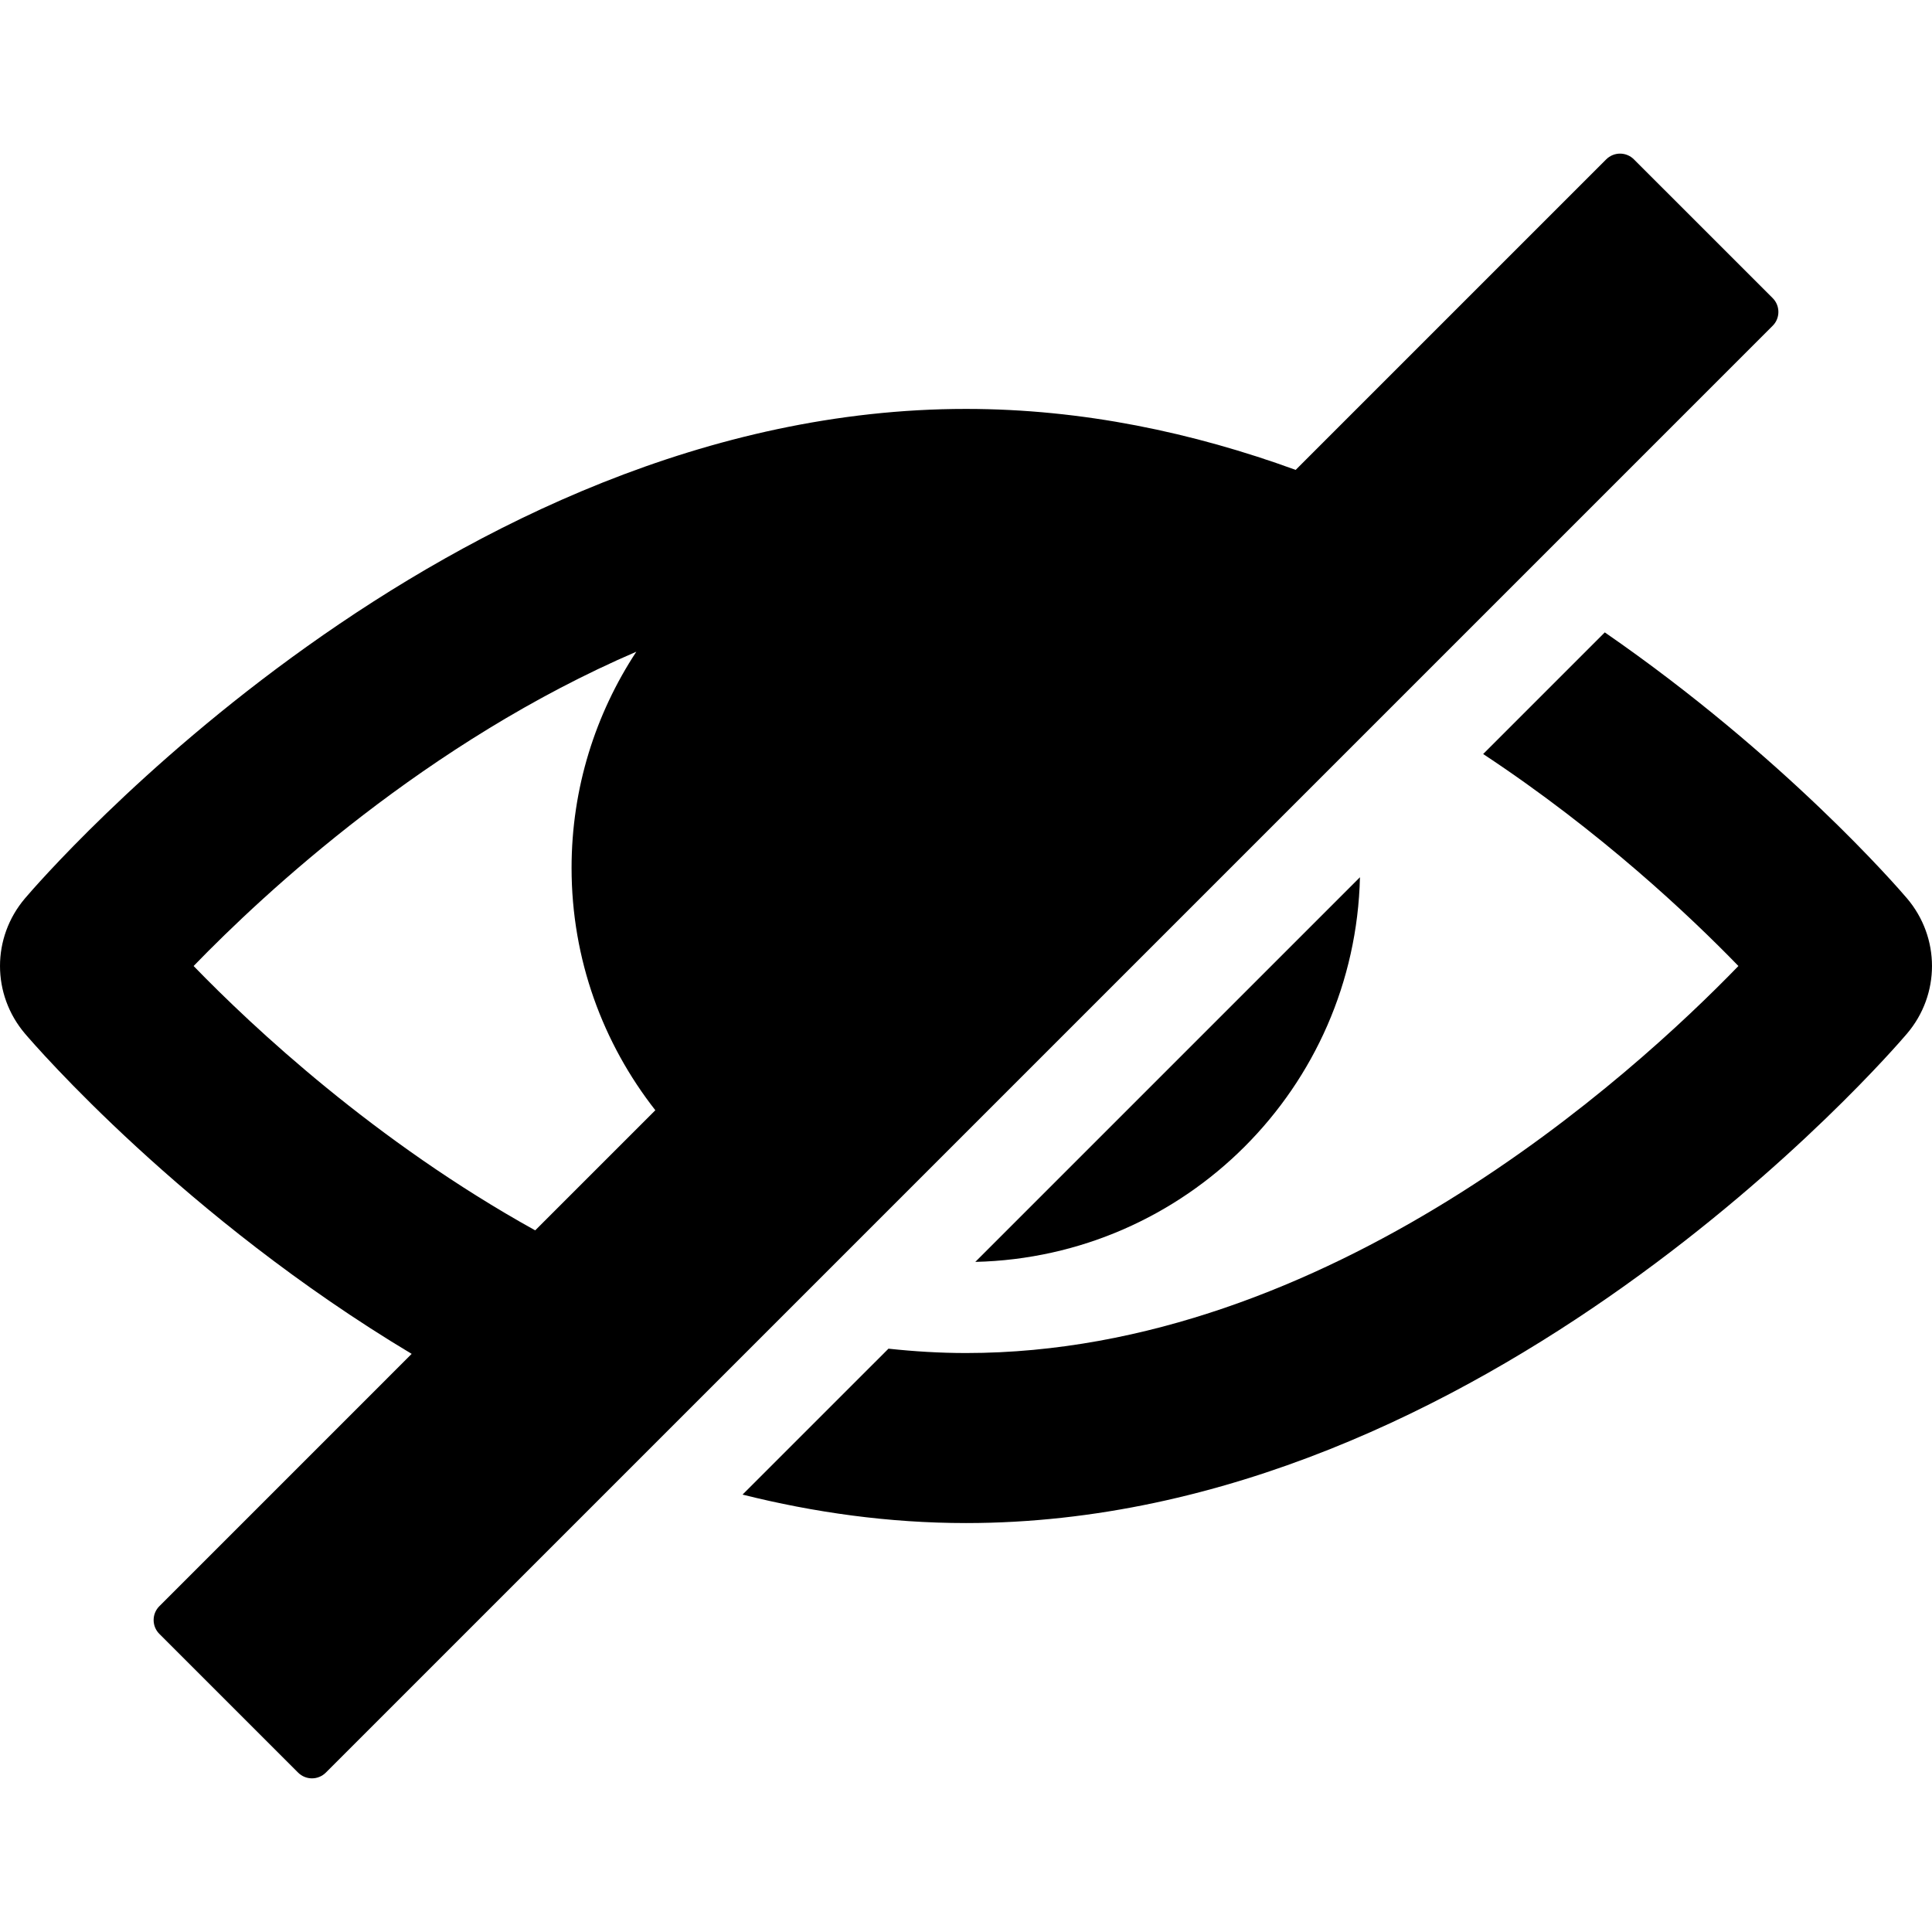
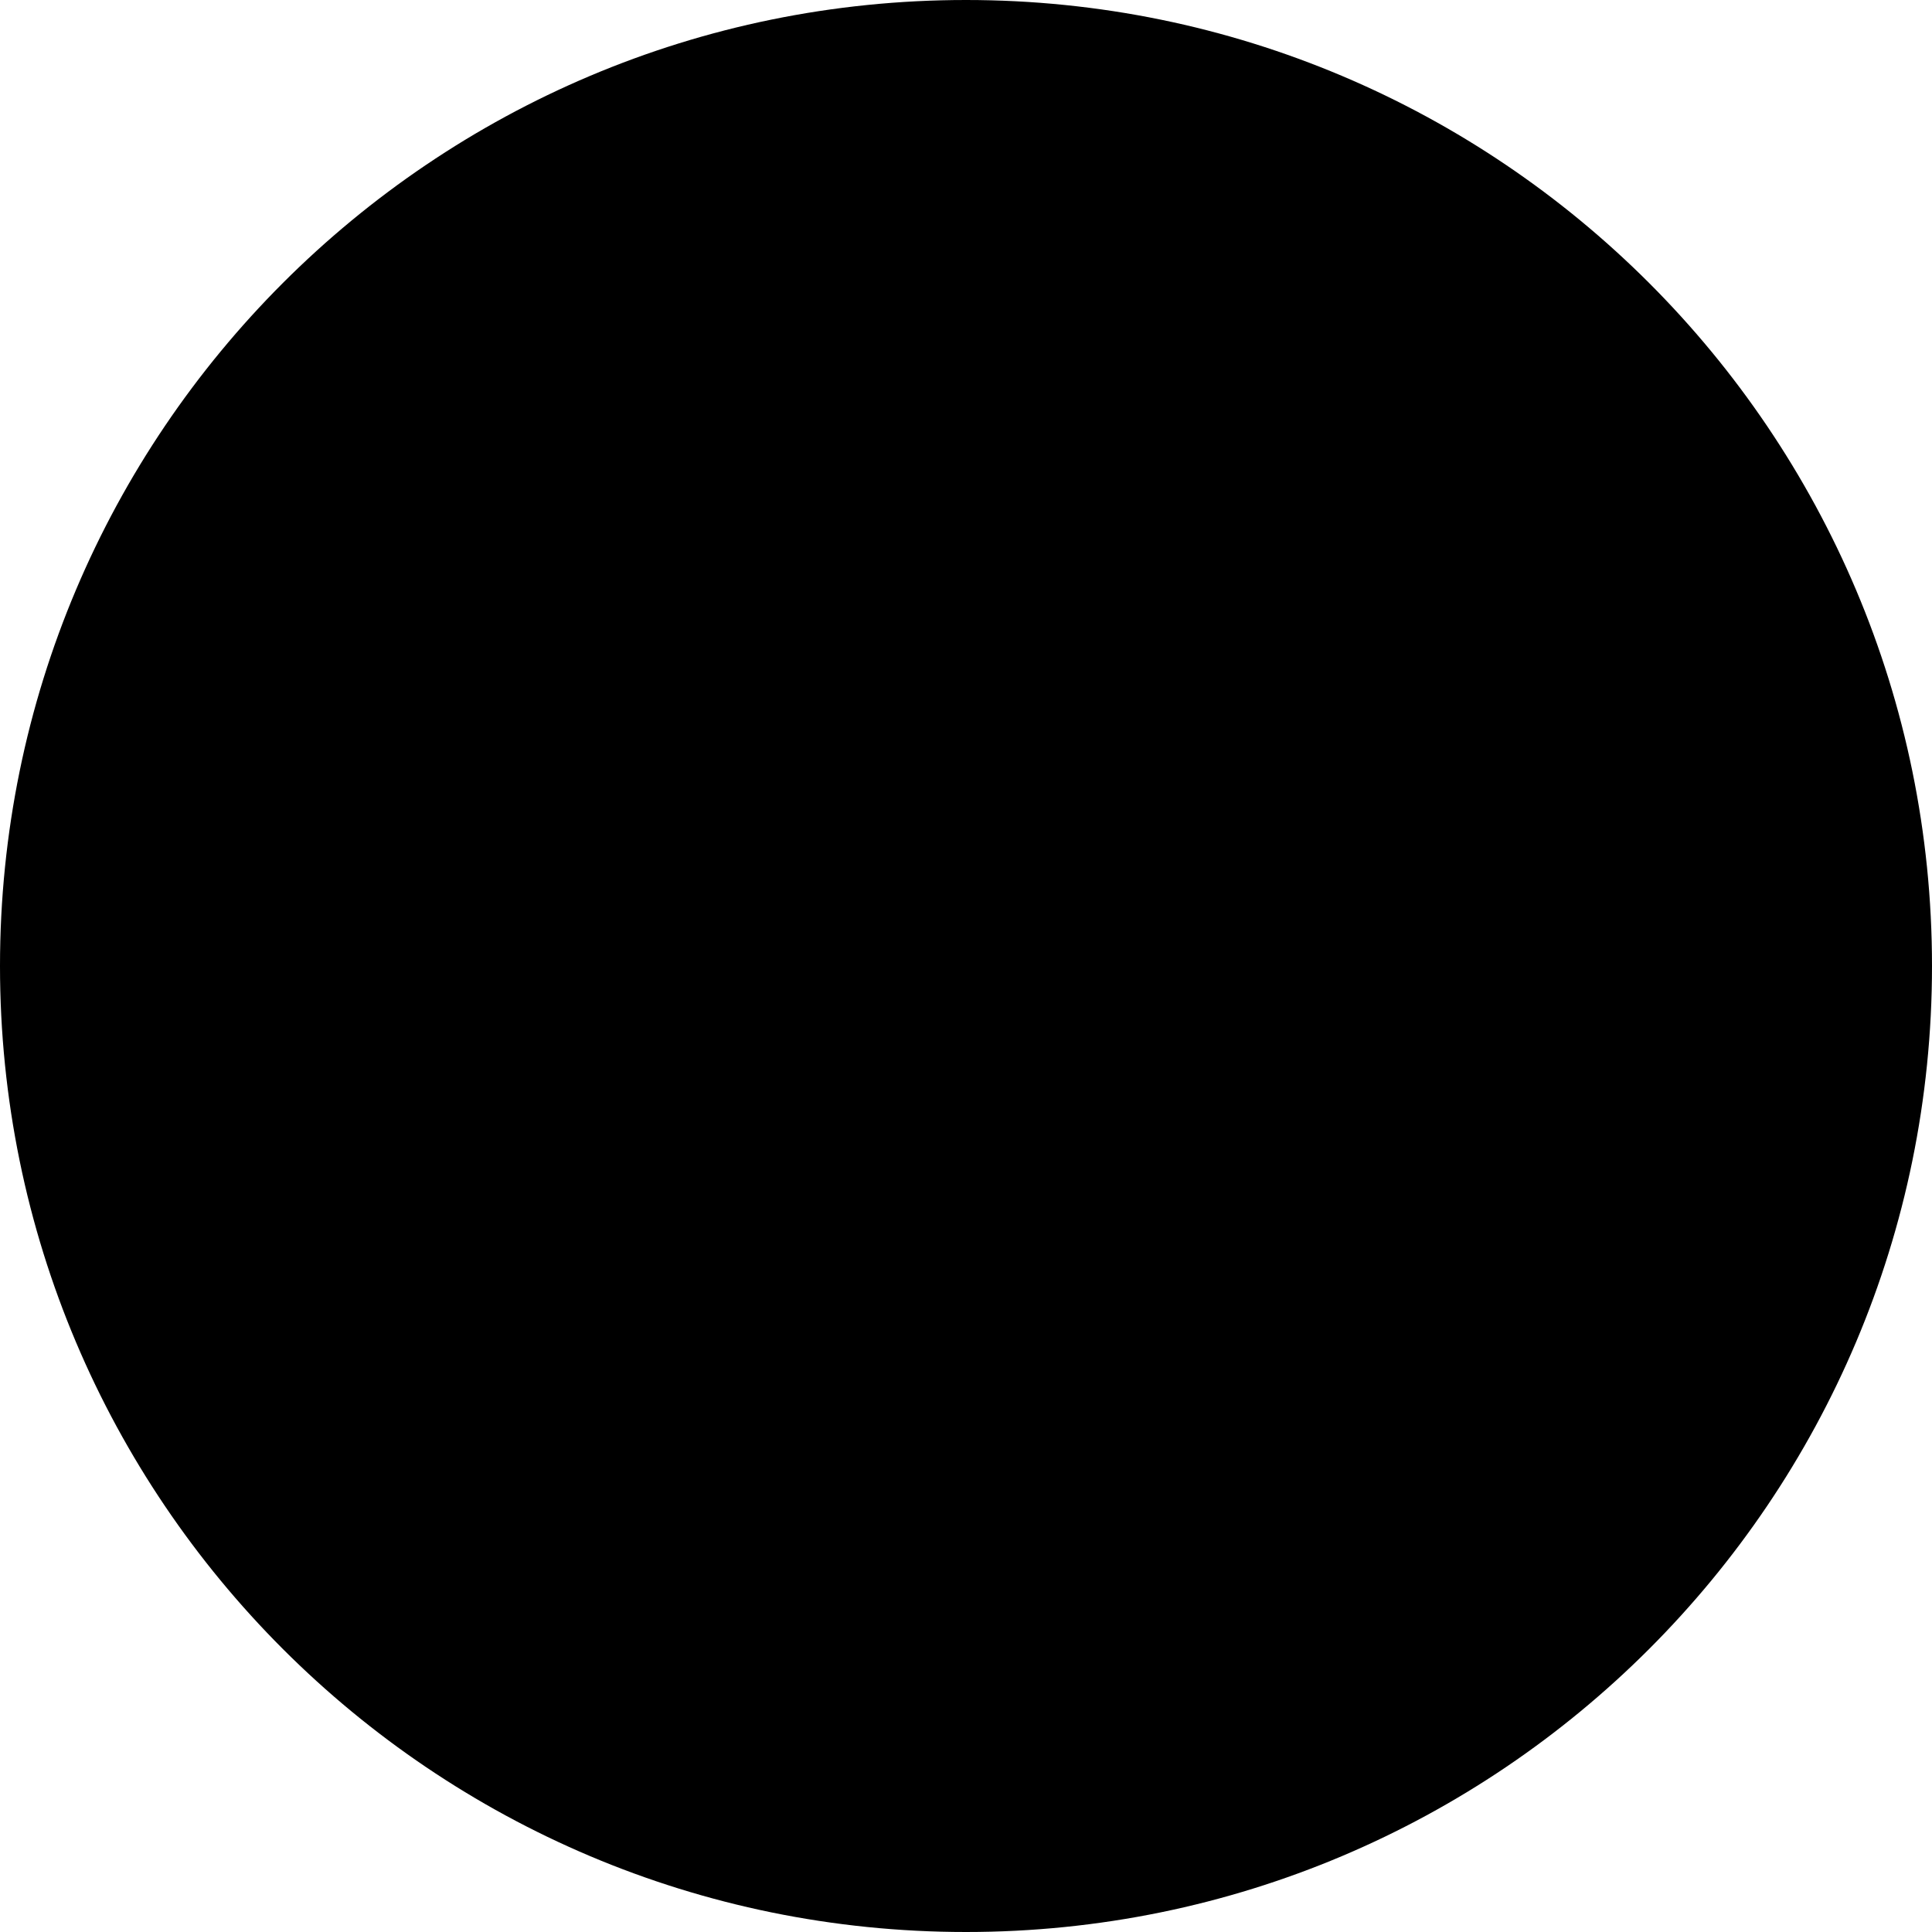
- <svg xmlns="http://www.w3.org/2000/svg" version="1.1" id="Capa_1" x="0px" y="0px" width="98.48px" height="98.481px" viewBox="0 0 98.48 98.481" style="enable-background:new 0 0 98.48 98.481;" xml:space="preserve">
-   <g>
-     <g>
-       <path d="M69.322,44.716L49.715,64.323C60.438,64.072,69.071,55.438,69.322,44.716z" />
-       <path d="M97.204,45.789c-0.449-0.529-6.245-7.23-15.402-13.554l-6.2,6.2c5.99,3.954,10.559,8.275,13.011,10.806    C83.235,54.795,67.7,68.969,49.241,68.969c-1.334,0-2.651-0.082-3.952-0.222l-7.439,7.438c3.639,0.91,7.449,1.451,11.391,1.451    c26.426,0,47.098-23.927,47.964-24.946C98.906,50.692,98.906,47.79,97.204,45.789z" />
-       <path d="M90.651,15.901c0-0.266-0.104-0.52-0.293-0.707l-7.071-7.07c-0.391-0.391-1.022-0.391-1.414,0L66.045,23.952    c-5.202-1.893-10.855-3.108-16.804-3.108c-26.427,0-47.098,23.926-47.965,24.946c-1.701,2-1.701,4.902,0.001,6.903    c0.517,0.606,8.083,9.354,19.707,16.319l-12.86,12.86c-0.188,0.188-0.293,0.441-0.293,0.707c0,0.267,0.105,0.521,0.293,0.707    l7.071,7.07c0.195,0.194,0.451,0.293,0.707,0.293c0.256,0,0.512-0.099,0.707-0.293l73.75-73.75    C90.546,16.421,90.651,16.167,90.651,15.901z M9.869,49.241C13.5,45.49,21.767,37.812,32.436,33.22    c-2.081,3.166-3.301,6.949-3.301,11.021c0,4.665,1.601,8.945,4.27,12.352l-6.124,6.123C19.129,58.196,12.89,52.361,9.869,49.241z" />
-     </g>
-   </g>
-   <g>
- </g>
-   <g>
- </g>
-   <g>
- </g>
-   <g>
- </g>
-   <g>
- </g>
-   <g>
- </g>
-   <g>
- </g>
-   <g>
- </g>
-   <g>
- </g>
-   <g>
- </g>
-   <g>
- </g>
-   <g>
- </g>
-   <g>
- </g>
-   <g>
- </g>
-   <g>
- </g>
+ <svg xmlns="http://www.w3.org/2000/svg" width="48" height="48" viewBox="0 0 48 48" fill="none">
+   <circle cx="24" cy="24" r="24" fill="black" />
</svg>
